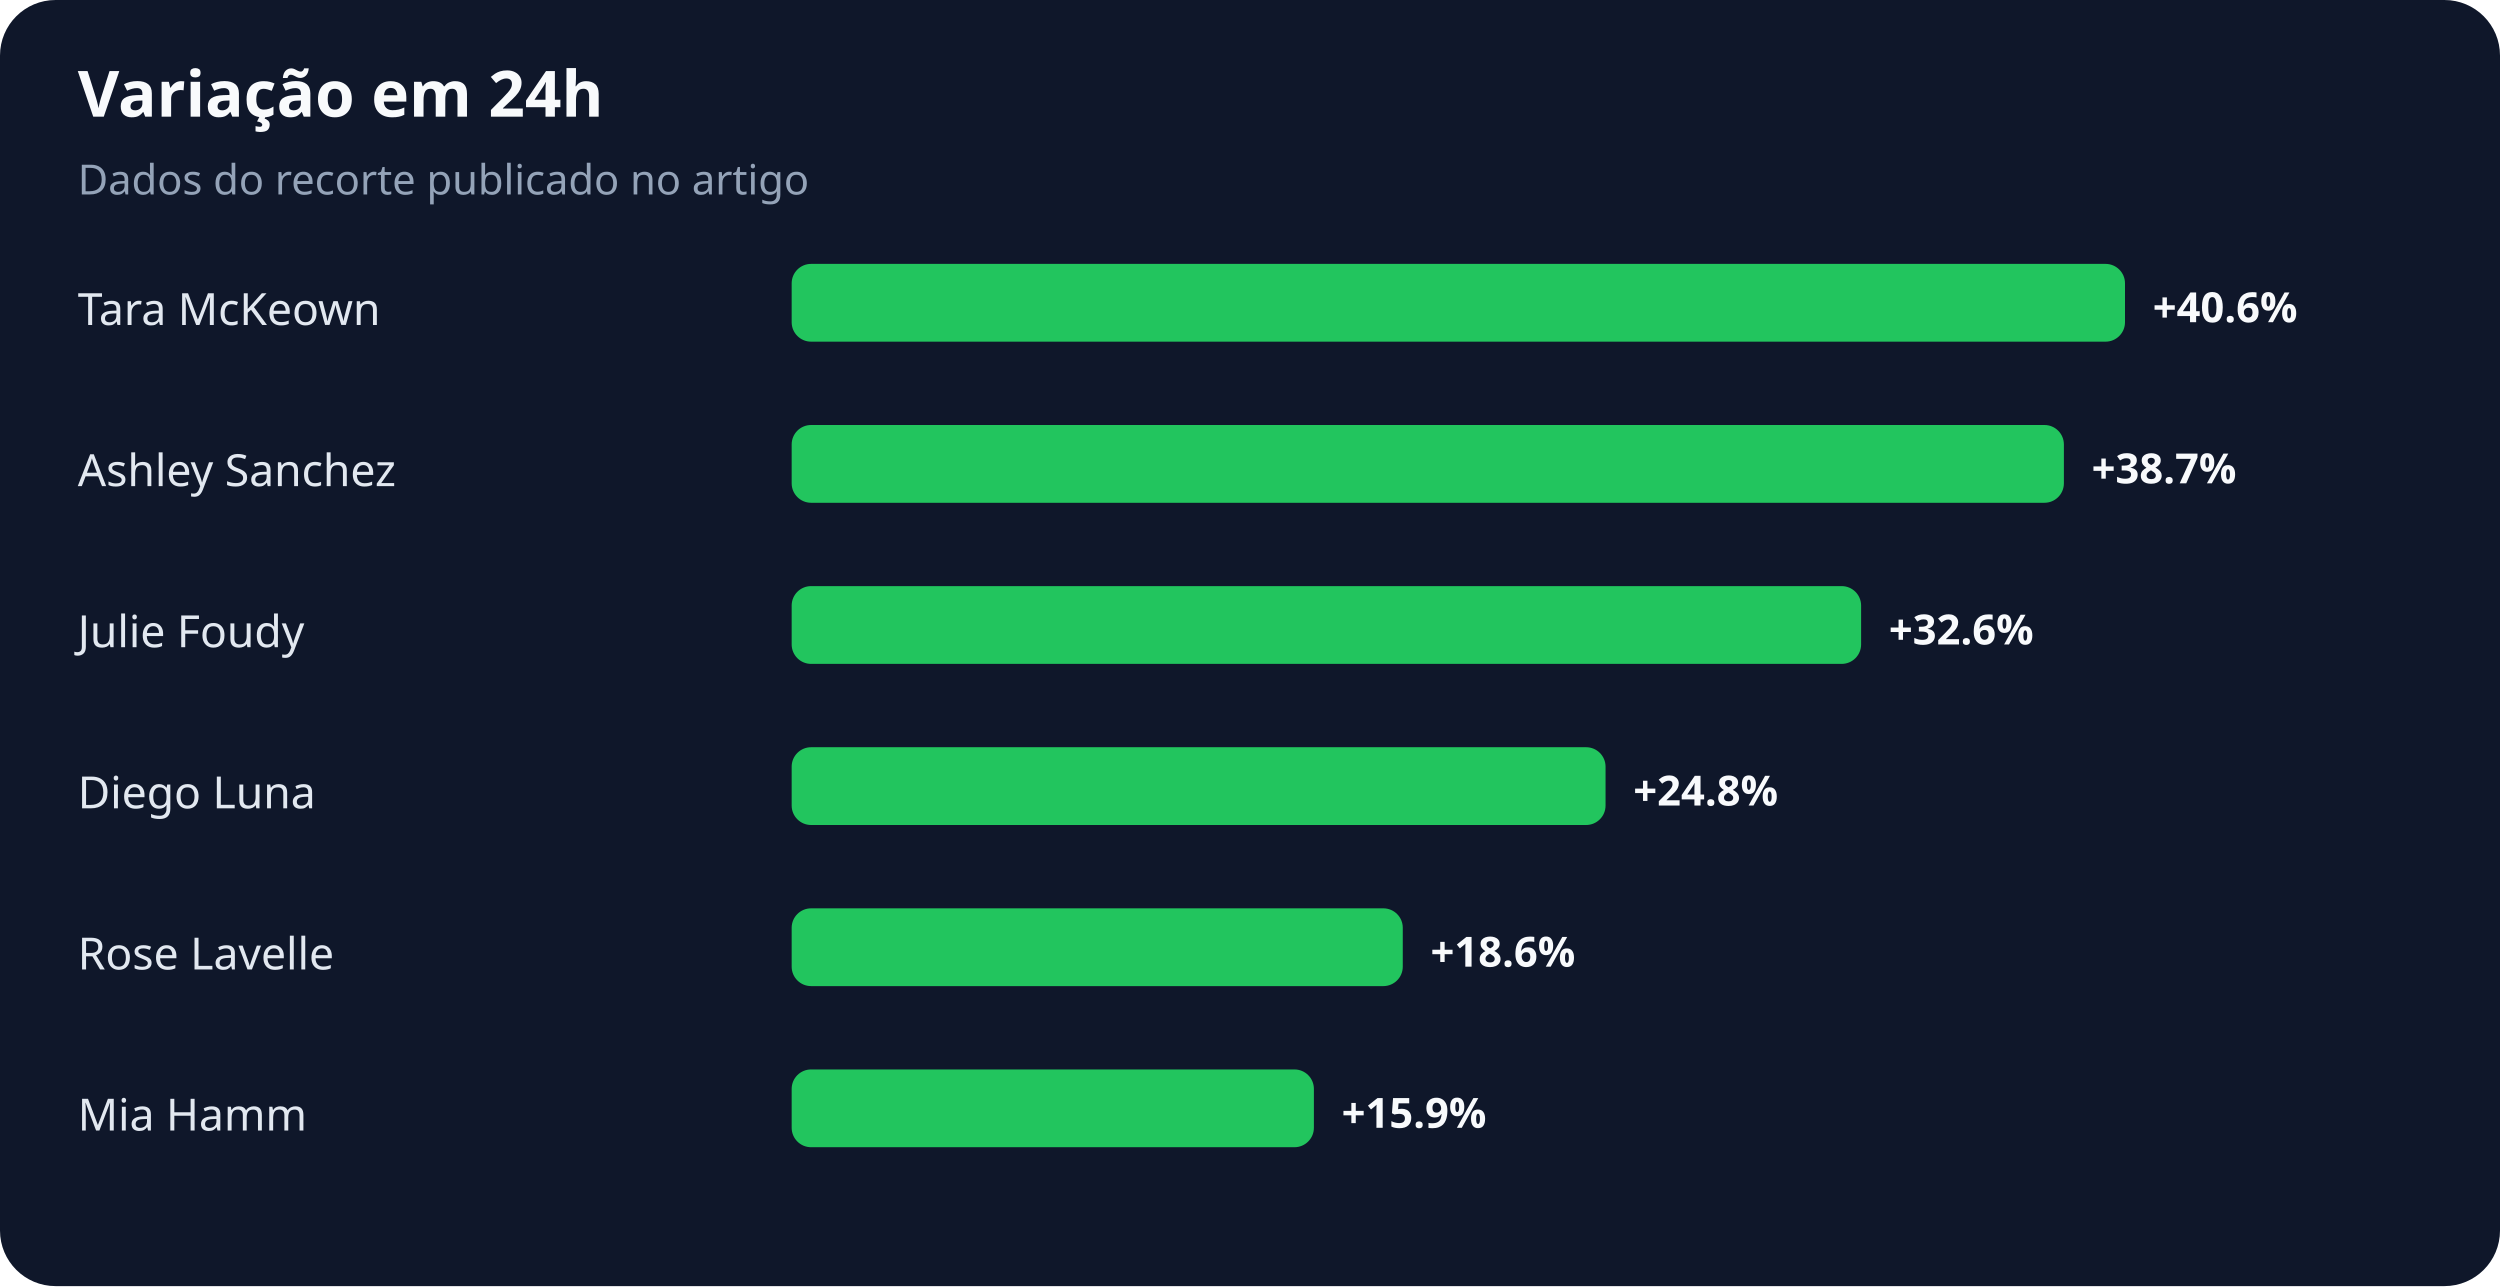
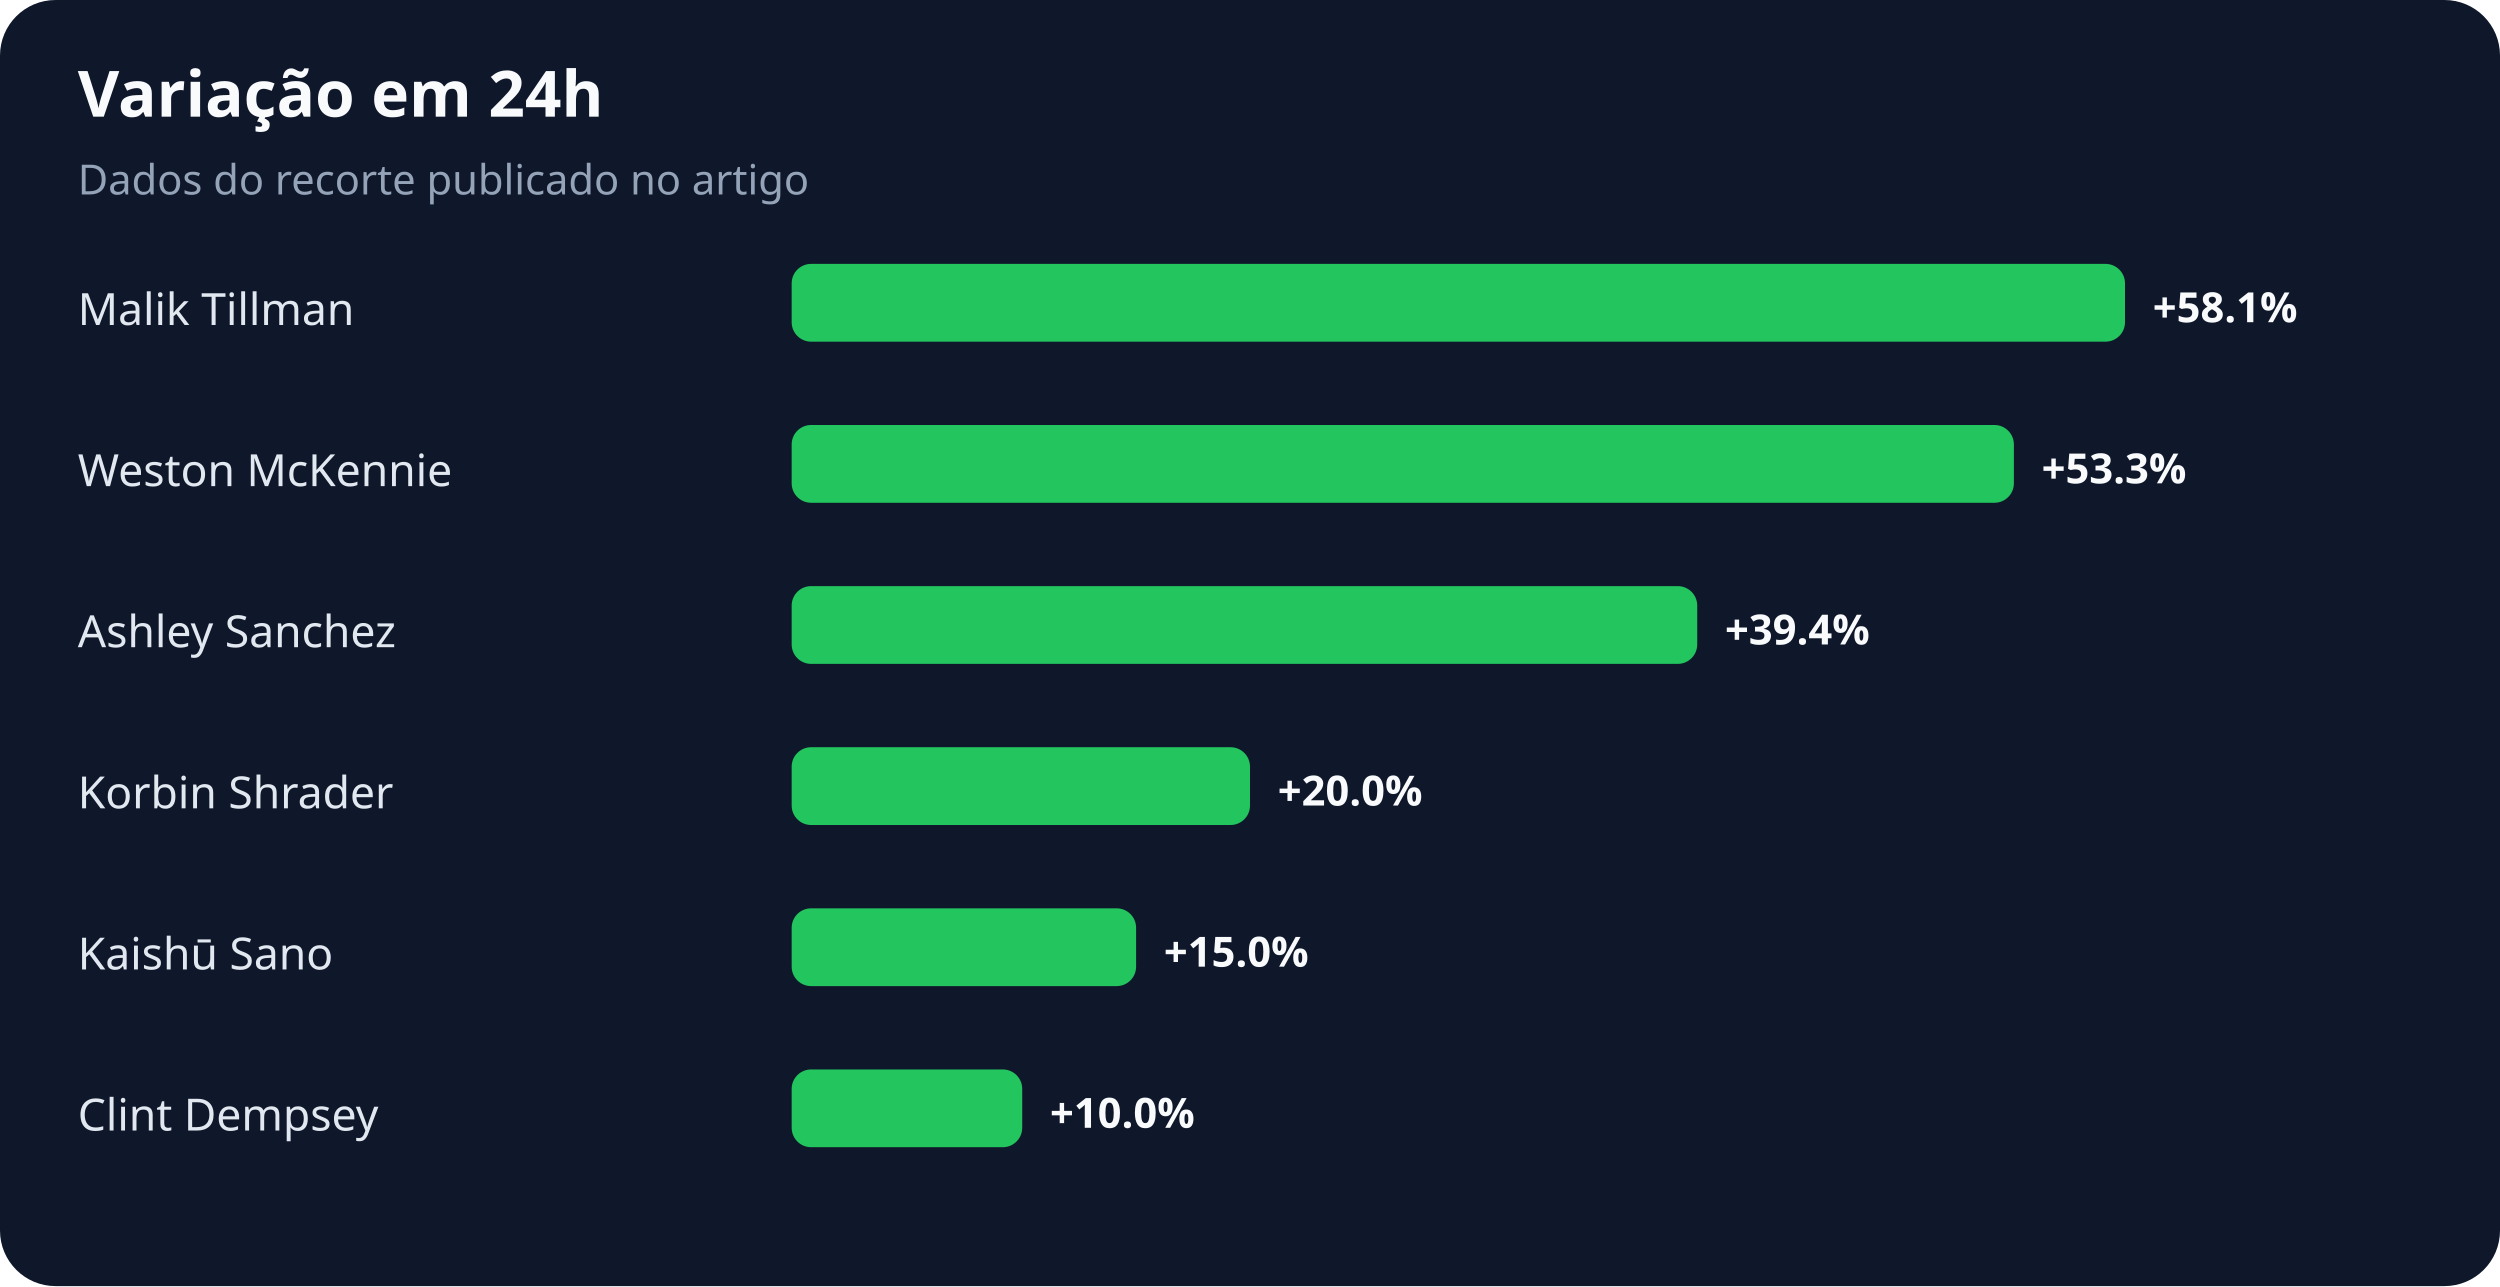
<svg xmlns="http://www.w3.org/2000/svg" width="900" height="463" viewBox="0 0 900 463" role="img" aria-labelledby="title desc">
  <rect width="100%" height="100%" rx="20" fill="#0f172a" />
  <text x="28" y="42" fill="#f8fafc" font-family="system-ui,sans-serif" font-size="23" font-weight="700">Variação em 24h</text>
  <text x="28" y="70" fill="#94a3b8" font-family="system-ui,sans-serif" font-size="15">Dados do recorte publicado no artigo</text>
-   <text x="28" y="117" fill="#e2e8f0" font-family="system-ui,sans-serif" font-size="16">Tara McKeown</text>
+   <text x="28" y="117" fill="#e2e8f0" font-family="system-ui,sans-serif" font-size="16">Malik Tillman</text>
  <rect x="285" y="95" width="480" height="28" rx="7" fill="#22c55e" />
-   <text x="775" y="116" fill="#f8fafc" font-family="system-ui,sans-serif" font-size="15" font-weight="700">+40.6%</text>
-   <text x="28" y="175" fill="#e2e8f0" font-family="system-ui,sans-serif" font-size="16">Ashley Sanchez</text>
-   <rect x="285" y="153" width="458" height="28" rx="7" fill="#22c55e" />
-   <text x="753" y="174" fill="#f8fafc" font-family="system-ui,sans-serif" font-size="15" font-weight="700">+38.7%</text>
-   <text x="28" y="233" fill="#e2e8f0" font-family="system-ui,sans-serif" font-size="16">Julie Foudy</text>
-   <rect x="285" y="211" width="385" height="28" rx="7" fill="#22c55e" />
-   <text x="680" y="232" fill="#f8fafc" font-family="system-ui,sans-serif" font-size="15" font-weight="700">+32.6%</text>
-   <text x="28" y="291" fill="#e2e8f0" font-family="system-ui,sans-serif" font-size="16">Diego Luna</text>
-   <rect x="285" y="269" width="293" height="28" rx="7" fill="#22c55e" />
-   <text x="588" y="290" fill="#f8fafc" font-family="system-ui,sans-serif" font-size="15" font-weight="700">+24.8%</text>
-   <text x="28" y="349" fill="#e2e8f0" font-family="system-ui,sans-serif" font-size="16">Rose Lavelle</text>
-   <rect x="285" y="327" width="220" height="28" rx="7" fill="#22c55e" />
-   <text x="515" y="348" fill="#f8fafc" font-family="system-ui,sans-serif" font-size="15" font-weight="700">+18.6%</text>
-   <text x="28" y="407" fill="#e2e8f0" font-family="system-ui,sans-serif" font-size="16">Mia Hamm</text>
-   <rect x="285" y="385" width="188" height="28" rx="7" fill="#22c55e" />
-   <text x="483" y="406" fill="#f8fafc" font-family="system-ui,sans-serif" font-size="15" font-weight="700">+15.9%</text>
+   <text x="775" y="116" fill="#f8fafc" font-family="system-ui,sans-serif" font-size="15" font-weight="700">+58.1%</text>
+   <text x="28" y="175" fill="#e2e8f0" font-family="system-ui,sans-serif" font-size="16">Weston McKennie</text>
+   <rect x="285" y="153" width="440" height="28" rx="7" fill="#22c55e" />
+   <text x="735" y="174" fill="#f8fafc" font-family="system-ui,sans-serif" font-size="15" font-weight="700">+53.3%</text>
+   <text x="28" y="233" fill="#e2e8f0" font-family="system-ui,sans-serif" font-size="16">Ashley Sanchez</text>
+   <rect x="285" y="211" width="326" height="28" rx="7" fill="#22c55e" />
+   <text x="621" y="232" fill="#f8fafc" font-family="system-ui,sans-serif" font-size="15" font-weight="700">+39.4%</text>
+   <text x="28" y="291" fill="#e2e8f0" font-family="system-ui,sans-serif" font-size="16">Korbin Shrader</text>
+   <rect x="285" y="269" width="165" height="28" rx="7" fill="#22c55e" />
+   <text x="460" y="290" fill="#f8fafc" font-family="system-ui,sans-serif" font-size="15" font-weight="700">+20.0%</text>
+   <text x="28" y="349" fill="#e2e8f0" font-family="system-ui,sans-serif" font-size="16">Kaishū Sano</text>
+   <rect x="285" y="327" width="124" height="28" rx="7" fill="#22c55e" />
+   <text x="419" y="348" fill="#f8fafc" font-family="system-ui,sans-serif" font-size="15" font-weight="700">+15.0%</text>
+   <text x="28" y="407" fill="#e2e8f0" font-family="system-ui,sans-serif" font-size="16">Clint Dempsey</text>
+   <rect x="285" y="385" width="83" height="28" rx="7" fill="#22c55e" />
+   <text x="378" y="406" fill="#f8fafc" font-family="system-ui,sans-serif" font-size="15" font-weight="700">+10.0%</text>
</svg>
